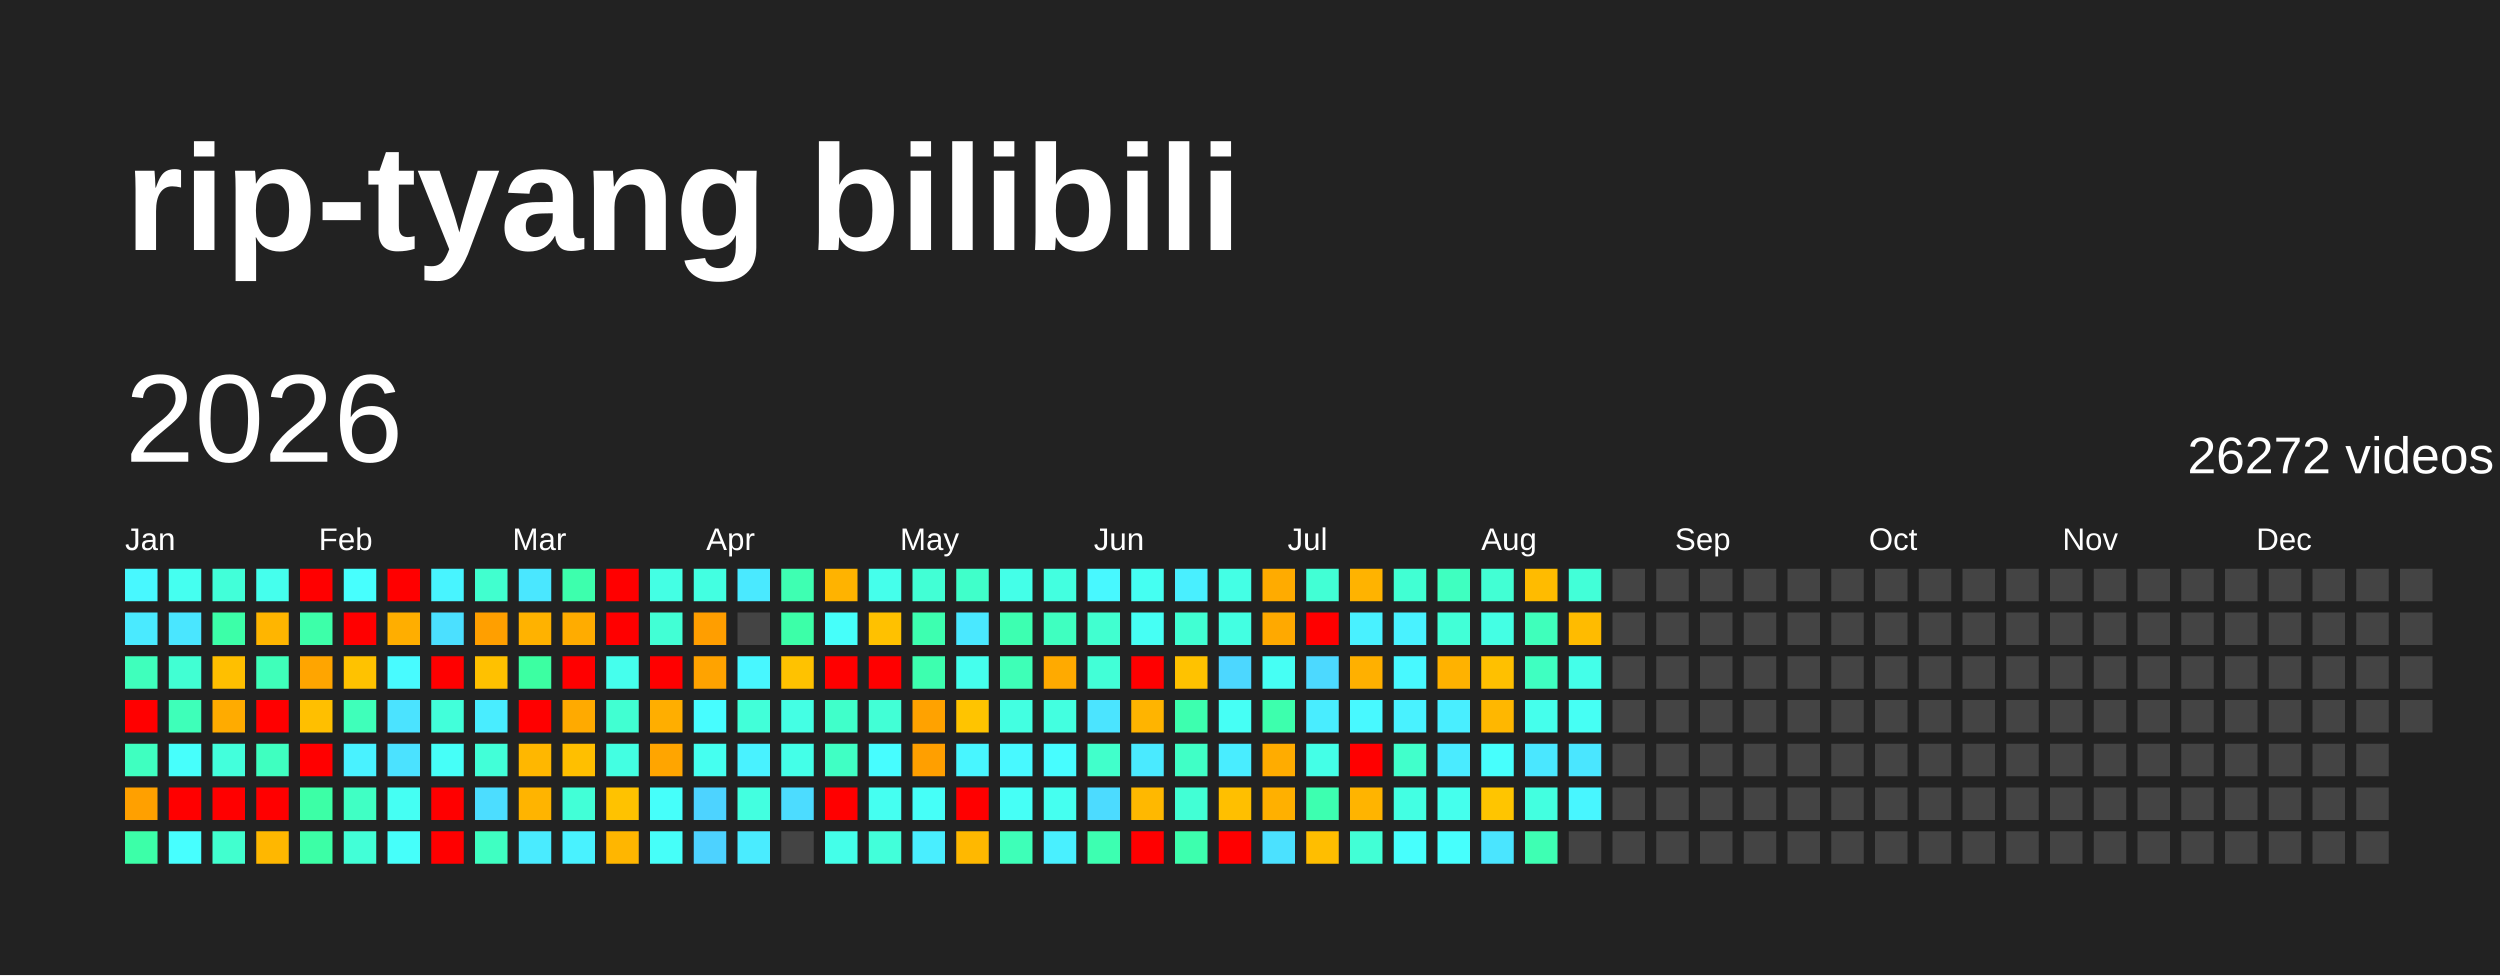
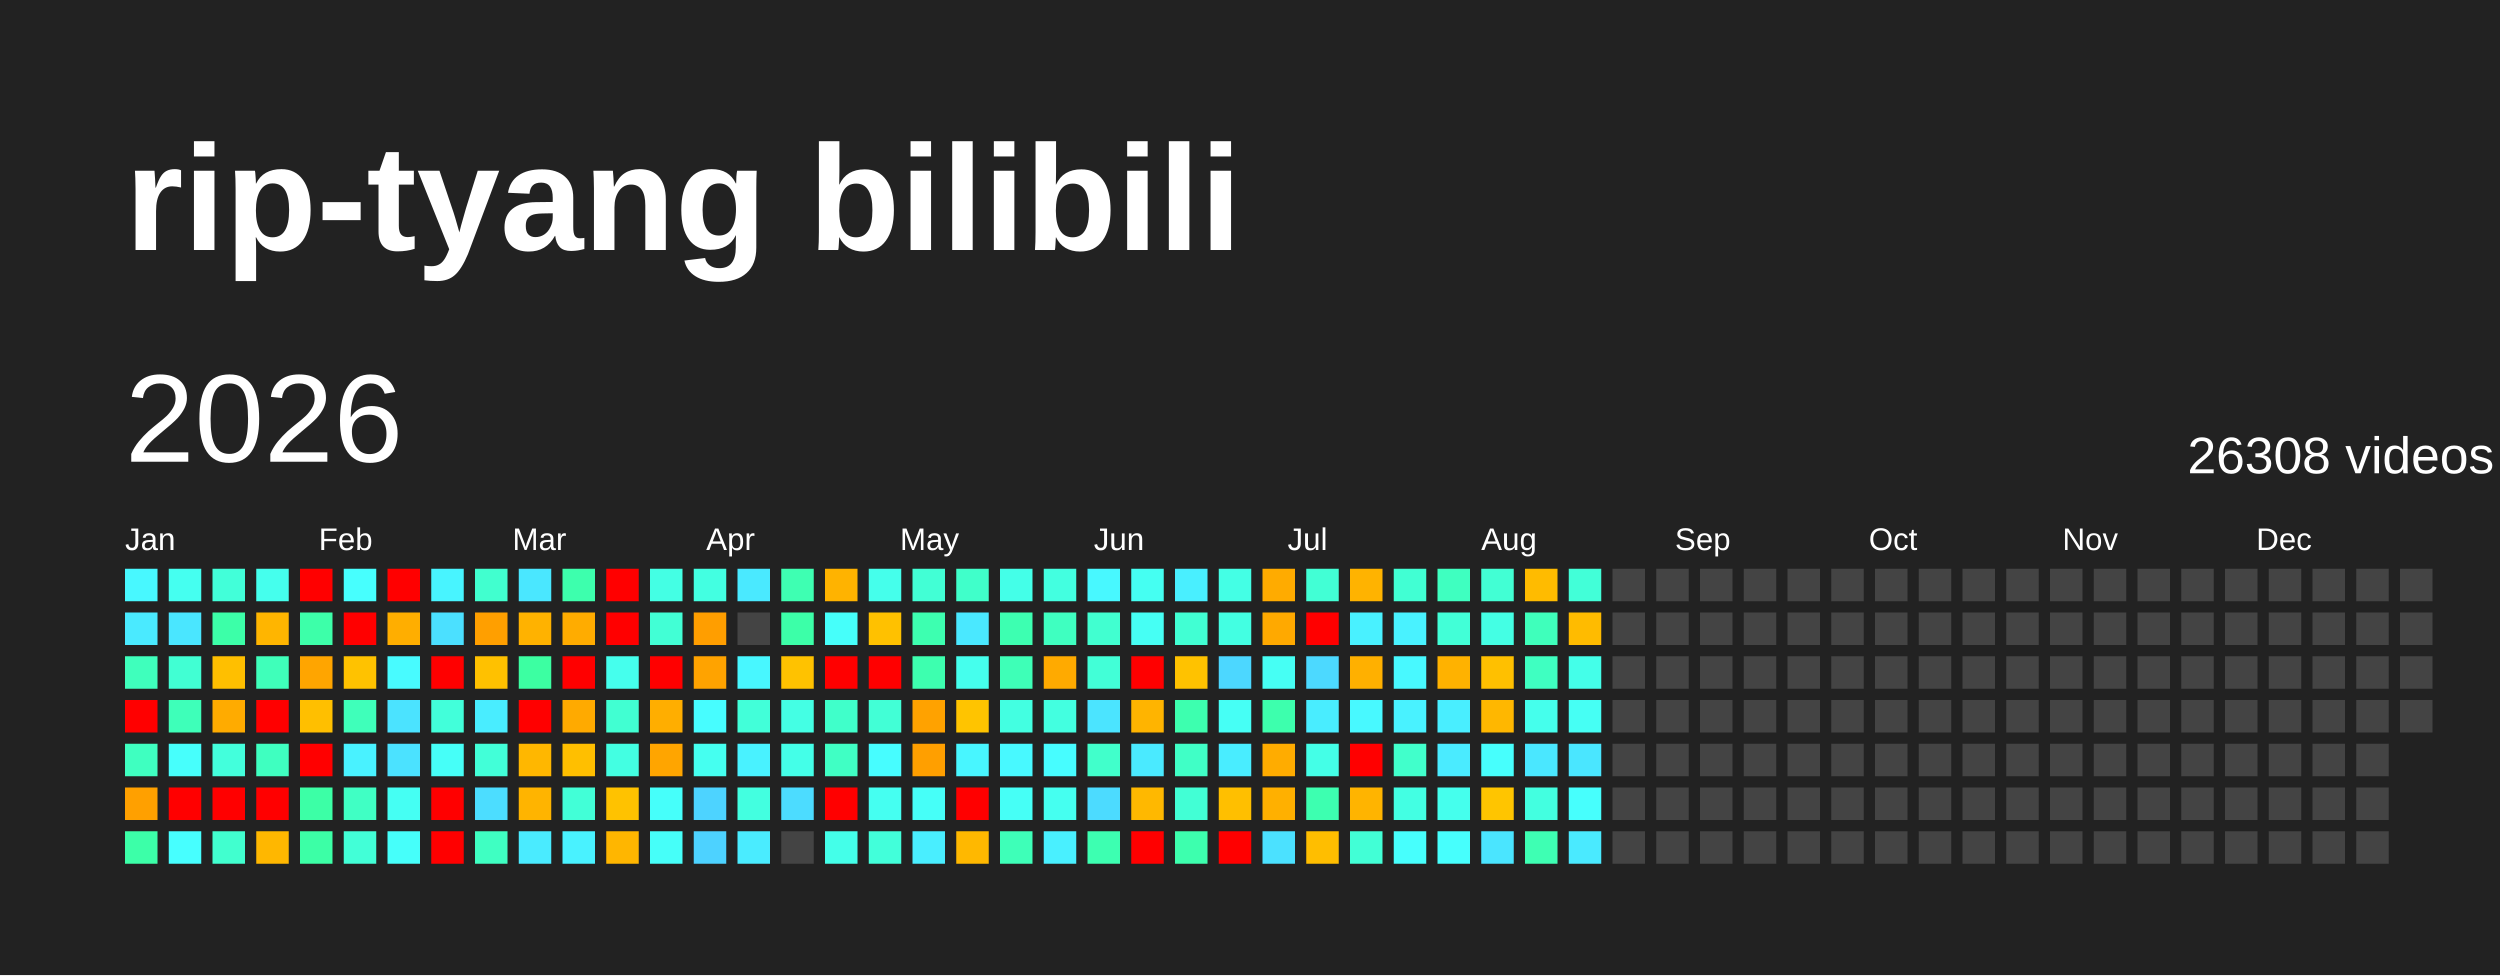
<svg xmlns="http://www.w3.org/2000/svg" baseProfile="full" height="78mm" version="1.1" viewBox="0,0,200,78" width="200mm">
  <defs />
  <rect fill="#222222" height="78" width="200" x="0" y="0" />
  <text fill="#FFFFFF" style="font-size:12px; font-family:Arial; font-weight:bold;" x="10" y="20">rip-tyang bilibili</text>
  <text dominant-baseline="hanging" fill="#FFFFFF" style="font-size:10.0px; font-family:Arial;" x="10" y="30">2026</text>
-   <text dominant-baseline="hanging" fill="#FFFFFF" style="font-size:4.125px; font-family:Arial;" x="175" y="35">26272 videos</text>
+   <text dominant-baseline="hanging" fill="#FFFFFF" style="font-size:4.125px; font-family:Arial;" x="175" y="35">26308 videos</text>
  <text fill="#FFFFFF" style="font-size:2.5px; font-family:Arial" x="10.0" y="44">Jan</text>
  <text fill="#FFFFFF" style="font-size:2.5px; font-family:Arial" x="25.5" y="44">Feb</text>
  <text fill="#FFFFFF" style="font-size:2.5px; font-family:Arial" x="41.0" y="44">Mar</text>
  <text fill="#FFFFFF" style="font-size:2.5px; font-family:Arial" x="56.5" y="44">Apr</text>
  <text fill="#FFFFFF" style="font-size:2.5px; font-family:Arial" x="72.0" y="44">May</text>
  <text fill="#FFFFFF" style="font-size:2.5px; font-family:Arial" x="87.5" y="44">Jun</text>
  <text fill="#FFFFFF" style="font-size:2.5px; font-family:Arial" x="103.0" y="44">Jul</text>
  <text fill="#FFFFFF" style="font-size:2.5px; font-family:Arial" x="118.5" y="44">Aug</text>
  <text fill="#FFFFFF" style="font-size:2.5px; font-family:Arial" x="134.0" y="44">Sep</text>
  <text fill="#FFFFFF" style="font-size:2.5px; font-family:Arial" x="149.5" y="44">Oct</text>
  <text fill="#FFFFFF" style="font-size:2.5px; font-family:Arial" x="165.0" y="44">Nov</text>
  <text fill="#FFFFFF" style="font-size:2.5px; font-family:Arial" x="180.5" y="44">Dec</text>
  <rect fill="#48f8ff" height="2.6" width="2.6" x="10.0" y="45.5" />
  <rect fill="#4aeaff" height="2.6" width="2.6" x="10.0" y="49.0" />
  <rect fill="#3fffbc" height="2.6" width="2.6" x="10.0" y="52.5" />
  <rect fill="red" height="2.6" width="2.6" x="10.0" y="56.0" />
  <rect fill="#3fffc0" height="2.6" width="2.6" x="10.0" y="59.5" />
  <rect fill="#ffa000" height="2.6" width="2.6" x="10.0" y="63.0" />
  <rect fill="#3cffa8" height="2.6" width="2.6" x="10.0" y="66.5" />
  <rect fill="#45fff0" height="2.6" width="2.6" x="13.5" y="45.5" />
  <rect fill="#4ae6ff" height="2.6" width="2.6" x="13.5" y="49.0" />
  <rect fill="#41ffd3" height="2.6" width="2.6" x="13.5" y="52.5" />
  <rect fill="#3effb9" height="2.6" width="2.6" x="13.5" y="56.0" />
  <rect fill="#47fffc" height="2.6" width="2.6" x="13.5" y="59.5" />
  <rect fill="red" height="2.6" width="2.6" x="13.5" y="63.0" />
  <rect fill="#47ffff" height="2.6" width="2.6" x="13.5" y="66.5" />
  <rect fill="#42ffd9" height="2.6" width="2.6" x="17.0" y="45.5" />
  <rect fill="#3cffa8" height="2.6" width="2.6" x="17.0" y="49.0" />
  <rect fill="#ffbf00" height="2.6" width="2.6" x="17.0" y="52.5" />
  <rect fill="#ffab00" height="2.6" width="2.6" x="17.0" y="56.0" />
  <rect fill="#43ffdc" height="2.6" width="2.6" x="17.0" y="59.5" />
  <rect fill="red" height="2.6" width="2.6" x="17.0" y="63.0" />
  <rect fill="#41ffcf" height="2.6" width="2.6" x="17.0" y="66.5" />
  <rect fill="#45ffed" height="2.6" width="2.6" x="20.5" y="45.5" />
  <rect fill="#ffb500" height="2.6" width="2.6" x="20.5" y="49.0" />
  <rect fill="#3fffba" height="2.6" width="2.6" x="20.5" y="52.5" />
  <rect fill="red" height="2.6" width="2.6" x="20.5" y="56.0" />
  <rect fill="#3fffc0" height="2.6" width="2.6" x="20.5" y="59.5" />
  <rect fill="red" height="2.6" width="2.6" x="20.5" y="63.0" />
  <rect fill="#ffb700" height="2.6" width="2.6" x="20.5" y="66.5" />
  <rect fill="red" height="2.6" width="2.6" x="24.0" y="45.5" />
  <rect fill="#3dffa9" height="2.6" width="2.6" x="24.0" y="49.0" />
  <rect fill="#ffa500" height="2.6" width="2.6" x="24.0" y="52.5" />
  <rect fill="#ffbf00" height="2.6" width="2.6" x="24.0" y="56.0" />
  <rect fill="red" height="2.6" width="2.6" x="24.0" y="59.5" />
  <rect fill="#3cffa6" height="2.6" width="2.6" x="24.0" y="63.0" />
  <rect fill="#3cffa6" height="2.6" width="2.6" x="24.0" y="66.5" />
  <rect fill="#47fffe" height="2.6" width="2.6" x="27.5" y="45.5" />
  <rect fill="red" height="2.6" width="2.6" x="27.5" y="49.0" />
  <rect fill="#ffc200" height="2.6" width="2.6" x="27.5" y="52.5" />
  <rect fill="#3fffba" height="2.6" width="2.6" x="27.5" y="56.0" />
  <rect fill="#49f2ff" height="2.6" width="2.6" x="27.5" y="59.5" />
  <rect fill="#40ffc4" height="2.6" width="2.6" x="27.5" y="63.0" />
  <rect fill="#42ffd7" height="2.6" width="2.6" x="27.5" y="66.5" />
  <rect fill="red" height="2.6" width="2.6" x="31.0" y="45.5" />
  <rect fill="#ffae00" height="2.6" width="2.6" x="31.0" y="49.0" />
  <rect fill="#48fbff" height="2.6" width="2.6" x="31.0" y="52.5" />
  <rect fill="#4be3ff" height="2.6" width="2.6" x="31.0" y="56.0" />
  <rect fill="#4be2ff" height="2.6" width="2.6" x="31.0" y="59.5" />
  <rect fill="#45fff3" height="2.6" width="2.6" x="31.0" y="63.0" />
  <rect fill="#46fffa" height="2.6" width="2.6" x="31.0" y="66.5" />
  <rect fill="#48f4ff" height="2.6" width="2.6" x="34.5" y="45.5" />
  <rect fill="#4be0ff" height="2.6" width="2.6" x="34.5" y="49.0" />
  <rect fill="red" height="2.6" width="2.6" x="34.5" y="52.5" />
  <rect fill="#42ffda" height="2.6" width="2.6" x="34.5" y="56.0" />
  <rect fill="#46fff8" height="2.6" width="2.6" x="34.5" y="59.5" />
  <rect fill="red" height="2.6" width="2.6" x="34.5" y="63.0" />
  <rect fill="red" height="2.6" width="2.6" x="34.5" y="66.5" />
  <rect fill="#41ffcf" height="2.6" width="2.6" x="38.0" y="45.5" />
  <rect fill="#ff9f00" height="2.6" width="2.6" x="38.0" y="49.0" />
  <rect fill="#ffc100" height="2.6" width="2.6" x="38.0" y="52.5" />
  <rect fill="#49edff" height="2.6" width="2.6" x="38.0" y="56.0" />
  <rect fill="#42ffd8" height="2.6" width="2.6" x="38.0" y="59.5" />
  <rect fill="#4cddff" height="2.6" width="2.6" x="38.0" y="63.0" />
  <rect fill="#3fffc2" height="2.6" width="2.6" x="38.0" y="66.5" />
  <rect fill="#4ae7ff" height="2.6" width="2.6" x="41.5" y="45.5" />
  <rect fill="#ffb200" height="2.6" width="2.6" x="41.5" y="49.0" />
  <rect fill="#3cffa2" height="2.6" width="2.6" x="41.5" y="52.5" />
  <rect fill="red" height="2.6" width="2.6" x="41.5" y="56.0" />
  <rect fill="#ffb700" height="2.6" width="2.6" x="41.5" y="59.5" />
  <rect fill="#ffb400" height="2.6" width="2.6" x="41.5" y="63.0" />
  <rect fill="#4aebff" height="2.6" width="2.6" x="41.5" y="66.5" />
  <rect fill="#3dffad" height="2.6" width="2.6" x="45.0" y="45.5" />
  <rect fill="#ffac00" height="2.6" width="2.6" x="45.0" y="49.0" />
  <rect fill="red" height="2.6" width="2.6" x="45.0" y="52.5" />
  <rect fill="#ffaa00" height="2.6" width="2.6" x="45.0" y="56.0" />
  <rect fill="#ffbf00" height="2.6" width="2.6" x="45.0" y="59.5" />
  <rect fill="#42ffd7" height="2.6" width="2.6" x="45.0" y="63.0" />
  <rect fill="#49f2ff" height="2.6" width="2.6" x="45.0" y="66.5" />
  <rect fill="red" height="2.6" width="2.6" x="48.5" y="45.5" />
  <rect fill="red" height="2.6" width="2.6" x="48.5" y="49.0" />
  <rect fill="#45ffed" height="2.6" width="2.6" x="48.5" y="52.5" />
  <rect fill="#41ffd2" height="2.6" width="2.6" x="48.5" y="56.0" />
  <rect fill="#43ffe2" height="2.6" width="2.6" x="48.5" y="59.5" />
  <rect fill="#ffc200" height="2.6" width="2.6" x="48.5" y="63.0" />
  <rect fill="#ffb600" height="2.6" width="2.6" x="48.5" y="66.5" />
  <rect fill="#44ffe4" height="2.6" width="2.6" x="52.0" y="45.5" />
  <rect fill="#42ffd5" height="2.6" width="2.6" x="52.0" y="49.0" />
  <rect fill="red" height="2.6" width="2.6" x="52.0" y="52.5" />
  <rect fill="#ffae00" height="2.6" width="2.6" x="52.0" y="56.0" />
  <rect fill="#ffa500" height="2.6" width="2.6" x="52.0" y="59.5" />
  <rect fill="#46fffa" height="2.6" width="2.6" x="52.0" y="63.0" />
  <rect fill="#46fff9" height="2.6" width="2.6" x="52.0" y="66.5" />
  <rect fill="#43ffe1" height="2.6" width="2.6" x="55.5" y="45.5" />
  <rect fill="#ff9e00" height="2.6" width="2.6" x="55.5" y="49.0" />
  <rect fill="#ffa300" height="2.6" width="2.6" x="55.5" y="52.5" />
  <rect fill="#47fdff" height="2.6" width="2.6" x="55.5" y="56.0" />
  <rect fill="#45fff0" height="2.6" width="2.6" x="55.5" y="59.5" />
  <rect fill="#4dd3ff" height="2.6" width="2.6" x="55.5" y="63.0" />
  <rect fill="#4dd2ff" height="2.6" width="2.6" x="55.5" y="66.5" />
  <rect fill="#4ae9ff" height="2.6" width="2.6" x="59.0" y="45.5" />
  <rect fill="#444444" height="2.6" width="2.6" x="59.0" y="49.0" />
  <rect fill="#48f7ff" height="2.6" width="2.6" x="59.0" y="52.5" />
  <rect fill="#42ffd9" height="2.6" width="2.6" x="59.0" y="56.0" />
  <rect fill="#49f2ff" height="2.6" width="2.6" x="59.0" y="59.5" />
  <rect fill="#43ffe0" height="2.6" width="2.6" x="59.0" y="63.0" />
  <rect fill="#4aecff" height="2.6" width="2.6" x="59.0" y="66.5" />
  <rect fill="#3effb2" height="2.6" width="2.6" x="62.5" y="45.5" />
  <rect fill="#3cffa8" height="2.6" width="2.6" x="62.5" y="49.0" />
  <rect fill="#ffc200" height="2.6" width="2.6" x="62.5" y="52.5" />
  <rect fill="#44ffe4" height="2.6" width="2.6" x="62.5" y="56.0" />
  <rect fill="#44ffe8" height="2.6" width="2.6" x="62.5" y="59.5" />
  <rect fill="#4cdcff" height="2.6" width="2.6" x="62.5" y="63.0" />
  <rect fill="#444444" height="2.6" width="2.6" x="62.5" y="66.5" />
  <rect fill="#ffb300" height="2.6" width="2.6" x="66.0" y="45.5" />
  <rect fill="#46fffa" height="2.6" width="2.6" x="66.0" y="49.0" />
  <rect fill="red" height="2.6" width="2.6" x="66.0" y="52.5" />
  <rect fill="#40ffca" height="2.6" width="2.6" x="66.0" y="56.0" />
  <rect fill="#40ffc4" height="2.6" width="2.6" x="66.0" y="59.5" />
  <rect fill="red" height="2.6" width="2.6" x="66.0" y="63.0" />
  <rect fill="#44ffe9" height="2.6" width="2.6" x="66.0" y="66.5" />
  <rect fill="#45ffeb" height="2.6" width="2.6" x="69.5" y="45.5" />
  <rect fill="#ffc100" height="2.6" width="2.6" x="69.5" y="49.0" />
  <rect fill="red" height="2.6" width="2.6" x="69.5" y="52.5" />
  <rect fill="#42ffd6" height="2.6" width="2.6" x="69.5" y="56.0" />
  <rect fill="#47fdff" height="2.6" width="2.6" x="69.5" y="59.5" />
  <rect fill="#45fff1" height="2.6" width="2.6" x="69.5" y="63.0" />
  <rect fill="#42ffda" height="2.6" width="2.6" x="69.5" y="66.5" />
  <rect fill="#42ffd5" height="2.6" width="2.6" x="73.0" y="45.5" />
  <rect fill="#3dffb0" height="2.6" width="2.6" x="73.0" y="49.0" />
  <rect fill="#3dffaf" height="2.6" width="2.6" x="73.0" y="52.5" />
  <rect fill="#ffa200" height="2.6" width="2.6" x="73.0" y="56.0" />
  <rect fill="#ff9f00" height="2.6" width="2.6" x="73.0" y="59.5" />
  <rect fill="#46fff8" height="2.6" width="2.6" x="73.0" y="63.0" />
  <rect fill="#49eeff" height="2.6" width="2.6" x="73.0" y="66.5" />
  <rect fill="#40ffca" height="2.6" width="2.6" x="76.5" y="45.5" />
  <rect fill="#4ae8ff" height="2.6" width="2.6" x="76.5" y="49.0" />
  <rect fill="#45ffed" height="2.6" width="2.6" x="76.5" y="52.5" />
  <rect fill="#ffc400" height="2.6" width="2.6" x="76.5" y="56.0" />
  <rect fill="#48f6ff" height="2.6" width="2.6" x="76.5" y="59.5" />
  <rect fill="red" height="2.6" width="2.6" x="76.5" y="63.0" />
  <rect fill="#ffb800" height="2.6" width="2.6" x="76.5" y="66.5" />
  <rect fill="#44ffe8" height="2.6" width="2.6" x="80.0" y="45.5" />
  <rect fill="#3dffb1" height="2.6" width="2.6" x="80.0" y="49.0" />
  <rect fill="#3effb7" height="2.6" width="2.6" x="80.0" y="52.5" />
  <rect fill="#43ffe1" height="2.6" width="2.6" x="80.0" y="56.0" />
  <rect fill="#48f9ff" height="2.6" width="2.6" x="80.0" y="59.5" />
  <rect fill="#46fff6" height="2.6" width="2.6" x="80.0" y="63.0" />
  <rect fill="#3effb8" height="2.6" width="2.6" x="80.0" y="66.5" />
  <rect fill="#43ffe0" height="2.6" width="2.6" x="83.5" y="45.5" />
  <rect fill="#3fffc0" height="2.6" width="2.6" x="83.5" y="49.0" />
  <rect fill="#ffaa00" height="2.6" width="2.6" x="83.5" y="52.5" />
  <rect fill="#43ffe0" height="2.6" width="2.6" x="83.5" y="56.0" />
  <rect fill="#47fdff" height="2.6" width="2.6" x="83.5" y="59.5" />
  <rect fill="#45fff0" height="2.6" width="2.6" x="83.5" y="63.0" />
  <rect fill="#49f0ff" height="2.6" width="2.6" x="83.5" y="66.5" />
  <rect fill="#48f8ff" height="2.6" width="2.6" x="87.0" y="45.5" />
  <rect fill="#41ffd0" height="2.6" width="2.6" x="87.0" y="49.0" />
  <rect fill="#42ffd7" height="2.6" width="2.6" x="87.0" y="52.5" />
  <rect fill="#4be4ff" height="2.6" width="2.6" x="87.0" y="56.0" />
  <rect fill="#41ffcb" height="2.6" width="2.6" x="87.0" y="59.5" />
  <rect fill="#4cdbff" height="2.6" width="2.6" x="87.0" y="63.0" />
  <rect fill="#3dffb1" height="2.6" width="2.6" x="87.0" y="66.5" />
  <rect fill="#45fff2" height="2.6" width="2.6" x="90.5" y="45.5" />
  <rect fill="#46fff4" height="2.6" width="2.6" x="90.5" y="49.0" />
  <rect fill="red" height="2.6" width="2.6" x="90.5" y="52.5" />
  <rect fill="#ffb400" height="2.6" width="2.6" x="90.5" y="56.0" />
  <rect fill="#4aeaff" height="2.6" width="2.6" x="90.5" y="59.5" />
  <rect fill="#ffb800" height="2.6" width="2.6" x="90.5" y="63.0" />
  <rect fill="red" height="2.6" width="2.6" x="90.5" y="66.5" />
  <rect fill="#49efff" height="2.6" width="2.6" x="94.0" y="45.5" />
  <rect fill="#41ffd3" height="2.6" width="2.6" x="94.0" y="49.0" />
  <rect fill="#ffc200" height="2.6" width="2.6" x="94.0" y="52.5" />
  <rect fill="#3dffaf" height="2.6" width="2.6" x="94.0" y="56.0" />
  <rect fill="#40ffc6" height="2.6" width="2.6" x="94.0" y="59.5" />
  <rect fill="#42ffd5" height="2.6" width="2.6" x="94.0" y="63.0" />
  <rect fill="#3dffae" height="2.6" width="2.6" x="94.0" y="66.5" />
  <rect fill="#44ffe5" height="2.6" width="2.6" x="97.5" y="45.5" />
  <rect fill="#43ffe2" height="2.6" width="2.6" x="97.5" y="49.0" />
  <rect fill="#4cd7ff" height="2.6" width="2.6" x="97.5" y="52.5" />
  <rect fill="#46fff5" height="2.6" width="2.6" x="97.5" y="56.0" />
  <rect fill="#49edff" height="2.6" width="2.6" x="97.5" y="59.5" />
  <rect fill="#ffbf00" height="2.6" width="2.6" x="97.5" y="63.0" />
  <rect fill="red" height="2.6" width="2.6" x="97.5" y="66.5" />
  <rect fill="#ffab00" height="2.6" width="2.6" x="101.0" y="45.5" />
  <rect fill="#ffa900" height="2.6" width="2.6" x="101.0" y="49.0" />
  <rect fill="#46fff4" height="2.6" width="2.6" x="101.0" y="52.5" />
  <rect fill="#3dffad" height="2.6" width="2.6" x="101.0" y="56.0" />
  <rect fill="#ffac00" height="2.6" width="2.6" x="101.0" y="59.5" />
  <rect fill="#ffb000" height="2.6" width="2.6" x="101.0" y="63.0" />
  <rect fill="#4be1ff" height="2.6" width="2.6" x="101.0" y="66.5" />
  <rect fill="#42ffd5" height="2.6" width="2.6" x="104.5" y="45.5" />
  <rect fill="red" height="2.6" width="2.6" x="104.5" y="49.0" />
  <rect fill="#4cd9ff" height="2.6" width="2.6" x="104.5" y="52.5" />
  <rect fill="#49edff" height="2.6" width="2.6" x="104.5" y="56.0" />
  <rect fill="#44ffe7" height="2.6" width="2.6" x="104.5" y="59.5" />
  <rect fill="#3dffb0" height="2.6" width="2.6" x="104.5" y="63.0" />
  <rect fill="#ffbe00" height="2.6" width="2.6" x="104.5" y="66.5" />
  <rect fill="#ffb300" height="2.6" width="2.6" x="108.0" y="45.5" />
  <rect fill="#49f1ff" height="2.6" width="2.6" x="108.0" y="49.0" />
  <rect fill="#ffb000" height="2.6" width="2.6" x="108.0" y="52.5" />
  <rect fill="#48f9ff" height="2.6" width="2.6" x="108.0" y="56.0" />
  <rect fill="red" height="2.6" width="2.6" x="108.0" y="59.5" />
  <rect fill="#ffb400" height="2.6" width="2.6" x="108.0" y="63.0" />
  <rect fill="#42ffd6" height="2.6" width="2.6" x="108.0" y="66.5" />
  <rect fill="#41ffd3" height="2.6" width="2.6" x="111.5" y="45.5" />
  <rect fill="#49f2ff" height="2.6" width="2.6" x="111.5" y="49.0" />
  <rect fill="#48f9ff" height="2.6" width="2.6" x="111.5" y="52.5" />
  <rect fill="#49f2ff" height="2.6" width="2.6" x="111.5" y="56.0" />
  <rect fill="#41ffcb" height="2.6" width="2.6" x="111.5" y="59.5" />
  <rect fill="#43ffe3" height="2.6" width="2.6" x="111.5" y="63.0" />
  <rect fill="#47fffd" height="2.6" width="2.6" x="111.5" y="66.5" />
  <rect fill="#3fffc0" height="2.6" width="2.6" x="115.0" y="45.5" />
  <rect fill="#42ffd7" height="2.6" width="2.6" x="115.0" y="49.0" />
  <rect fill="#ffb200" height="2.6" width="2.6" x="115.0" y="52.5" />
  <rect fill="#49eeff" height="2.6" width="2.6" x="115.0" y="56.0" />
  <rect fill="#4aebff" height="2.6" width="2.6" x="115.0" y="59.5" />
  <rect fill="#45ffed" height="2.6" width="2.6" x="115.0" y="63.0" />
  <rect fill="#47fffd" height="2.6" width="2.6" x="115.0" y="66.5" />
  <rect fill="#42ffd4" height="2.6" width="2.6" x="118.5" y="45.5" />
  <rect fill="#44ffe4" height="2.6" width="2.6" x="118.5" y="49.0" />
  <rect fill="#ffc000" height="2.6" width="2.6" x="118.5" y="52.5" />
  <rect fill="#ffb700" height="2.6" width="2.6" x="118.5" y="56.0" />
  <rect fill="#47fffd" height="2.6" width="2.6" x="118.5" y="59.5" />
  <rect fill="#ffc500" height="2.6" width="2.6" x="118.5" y="63.0" />
  <rect fill="#4ae5ff" height="2.6" width="2.6" x="118.5" y="66.5" />
  <rect fill="#ffbb00" height="2.6" width="2.6" x="122.0" y="45.5" />
  <rect fill="#3fffbb" height="2.6" width="2.6" x="122.0" y="49.0" />
  <rect fill="#3fffc1" height="2.6" width="2.6" x="122.0" y="52.5" />
  <rect fill="#45ffec" height="2.6" width="2.6" x="122.0" y="56.0" />
  <rect fill="#4ae7ff" height="2.6" width="2.6" x="122.0" y="59.5" />
  <rect fill="#43ffe0" height="2.6" width="2.6" x="122.0" y="63.0" />
  <rect fill="#3effb3" height="2.6" width="2.6" x="122.0" y="66.5" />
  <rect fill="#42ffd8" height="2.6" width="2.6" x="125.5" y="45.5" />
  <rect fill="#ffbb00" height="2.6" width="2.6" x="125.5" y="49.0" />
  <rect fill="#44ffe9" height="2.6" width="2.6" x="125.5" y="52.5" />
  <rect fill="#46fff4" height="2.6" width="2.6" x="125.5" y="56.0" />
  <rect fill="#4ae6ff" height="2.6" width="2.6" x="125.5" y="59.5" />
-   <rect fill="#48f6ff" height="2.6" width="2.6" x="125.5" y="63.0" />
-   <rect fill="#444444" height="2.6" width="2.6" x="125.5" y="66.5" />
+   <rect fill="#47fffd" height="2.6" width="2.6" x="125.5" y="63.0" />
+   <rect fill="#4aeaff" height="2.6" width="2.6" x="125.5" y="66.5" />
  <rect fill="#444444" height="2.6" width="2.6" x="129.0" y="45.5" />
  <rect fill="#444444" height="2.6" width="2.6" x="129.0" y="49.0" />
  <rect fill="#444444" height="2.6" width="2.6" x="129.0" y="52.5" />
  <rect fill="#444444" height="2.6" width="2.6" x="129.0" y="56.0" />
  <rect fill="#444444" height="2.6" width="2.6" x="129.0" y="59.5" />
  <rect fill="#444444" height="2.6" width="2.6" x="129.0" y="63.0" />
  <rect fill="#444444" height="2.6" width="2.6" x="129.0" y="66.5" />
  <rect fill="#444444" height="2.6" width="2.6" x="132.5" y="45.5" />
  <rect fill="#444444" height="2.6" width="2.6" x="132.5" y="49.0" />
  <rect fill="#444444" height="2.6" width="2.6" x="132.5" y="52.5" />
  <rect fill="#444444" height="2.6" width="2.6" x="132.5" y="56.0" />
  <rect fill="#444444" height="2.6" width="2.6" x="132.5" y="59.5" />
  <rect fill="#444444" height="2.6" width="2.6" x="132.5" y="63.0" />
  <rect fill="#444444" height="2.6" width="2.6" x="132.5" y="66.5" />
  <rect fill="#444444" height="2.6" width="2.6" x="136.0" y="45.5" />
  <rect fill="#444444" height="2.6" width="2.6" x="136.0" y="49.0" />
  <rect fill="#444444" height="2.6" width="2.6" x="136.0" y="52.5" />
  <rect fill="#444444" height="2.6" width="2.6" x="136.0" y="56.0" />
  <rect fill="#444444" height="2.6" width="2.6" x="136.0" y="59.5" />
  <rect fill="#444444" height="2.6" width="2.6" x="136.0" y="63.0" />
  <rect fill="#444444" height="2.6" width="2.6" x="136.0" y="66.5" />
  <rect fill="#444444" height="2.6" width="2.6" x="139.5" y="45.5" />
  <rect fill="#444444" height="2.6" width="2.6" x="139.5" y="49.0" />
  <rect fill="#444444" height="2.6" width="2.6" x="139.5" y="52.5" />
  <rect fill="#444444" height="2.6" width="2.6" x="139.5" y="56.0" />
  <rect fill="#444444" height="2.6" width="2.6" x="139.5" y="59.5" />
  <rect fill="#444444" height="2.6" width="2.6" x="139.5" y="63.0" />
  <rect fill="#444444" height="2.6" width="2.6" x="139.5" y="66.5" />
  <rect fill="#444444" height="2.6" width="2.6" x="143.0" y="45.5" />
  <rect fill="#444444" height="2.6" width="2.6" x="143.0" y="49.0" />
  <rect fill="#444444" height="2.6" width="2.6" x="143.0" y="52.5" />
  <rect fill="#444444" height="2.6" width="2.6" x="143.0" y="56.0" />
  <rect fill="#444444" height="2.6" width="2.6" x="143.0" y="59.5" />
  <rect fill="#444444" height="2.6" width="2.6" x="143.0" y="63.0" />
  <rect fill="#444444" height="2.6" width="2.6" x="143.0" y="66.5" />
  <rect fill="#444444" height="2.6" width="2.6" x="146.5" y="45.5" />
  <rect fill="#444444" height="2.6" width="2.6" x="146.5" y="49.0" />
  <rect fill="#444444" height="2.6" width="2.6" x="146.5" y="52.5" />
  <rect fill="#444444" height="2.6" width="2.6" x="146.5" y="56.0" />
  <rect fill="#444444" height="2.6" width="2.6" x="146.5" y="59.5" />
  <rect fill="#444444" height="2.6" width="2.6" x="146.5" y="63.0" />
  <rect fill="#444444" height="2.6" width="2.6" x="146.5" y="66.5" />
  <rect fill="#444444" height="2.6" width="2.6" x="150.0" y="45.5" />
  <rect fill="#444444" height="2.6" width="2.6" x="150.0" y="49.0" />
  <rect fill="#444444" height="2.6" width="2.6" x="150.0" y="52.5" />
  <rect fill="#444444" height="2.6" width="2.6" x="150.0" y="56.0" />
  <rect fill="#444444" height="2.6" width="2.6" x="150.0" y="59.5" />
  <rect fill="#444444" height="2.6" width="2.6" x="150.0" y="63.0" />
  <rect fill="#444444" height="2.6" width="2.6" x="150.0" y="66.5" />
  <rect fill="#444444" height="2.6" width="2.6" x="153.5" y="45.5" />
  <rect fill="#444444" height="2.6" width="2.6" x="153.5" y="49.0" />
  <rect fill="#444444" height="2.6" width="2.6" x="153.5" y="52.5" />
  <rect fill="#444444" height="2.6" width="2.6" x="153.5" y="56.0" />
  <rect fill="#444444" height="2.6" width="2.6" x="153.5" y="59.5" />
  <rect fill="#444444" height="2.6" width="2.6" x="153.5" y="63.0" />
  <rect fill="#444444" height="2.6" width="2.6" x="153.5" y="66.5" />
  <rect fill="#444444" height="2.6" width="2.6" x="157.0" y="45.5" />
  <rect fill="#444444" height="2.6" width="2.6" x="157.0" y="49.0" />
  <rect fill="#444444" height="2.6" width="2.6" x="157.0" y="52.5" />
  <rect fill="#444444" height="2.6" width="2.6" x="157.0" y="56.0" />
  <rect fill="#444444" height="2.6" width="2.6" x="157.0" y="59.5" />
  <rect fill="#444444" height="2.6" width="2.6" x="157.0" y="63.0" />
  <rect fill="#444444" height="2.6" width="2.6" x="157.0" y="66.5" />
  <rect fill="#444444" height="2.6" width="2.6" x="160.5" y="45.5" />
  <rect fill="#444444" height="2.6" width="2.6" x="160.5" y="49.0" />
  <rect fill="#444444" height="2.6" width="2.6" x="160.5" y="52.5" />
  <rect fill="#444444" height="2.6" width="2.6" x="160.5" y="56.0" />
  <rect fill="#444444" height="2.6" width="2.6" x="160.5" y="59.5" />
  <rect fill="#444444" height="2.6" width="2.6" x="160.5" y="63.0" />
  <rect fill="#444444" height="2.6" width="2.6" x="160.5" y="66.5" />
  <rect fill="#444444" height="2.6" width="2.6" x="164.0" y="45.5" />
  <rect fill="#444444" height="2.6" width="2.6" x="164.0" y="49.0" />
  <rect fill="#444444" height="2.6" width="2.6" x="164.0" y="52.5" />
  <rect fill="#444444" height="2.6" width="2.6" x="164.0" y="56.0" />
  <rect fill="#444444" height="2.6" width="2.6" x="164.0" y="59.5" />
  <rect fill="#444444" height="2.6" width="2.6" x="164.0" y="63.0" />
  <rect fill="#444444" height="2.6" width="2.6" x="164.0" y="66.5" />
  <rect fill="#444444" height="2.6" width="2.6" x="167.5" y="45.5" />
  <rect fill="#444444" height="2.6" width="2.6" x="167.5" y="49.0" />
  <rect fill="#444444" height="2.6" width="2.6" x="167.5" y="52.5" />
  <rect fill="#444444" height="2.6" width="2.6" x="167.5" y="56.0" />
  <rect fill="#444444" height="2.6" width="2.6" x="167.5" y="59.5" />
  <rect fill="#444444" height="2.6" width="2.6" x="167.5" y="63.0" />
  <rect fill="#444444" height="2.6" width="2.6" x="167.5" y="66.5" />
  <rect fill="#444444" height="2.6" width="2.6" x="171.0" y="45.5" />
  <rect fill="#444444" height="2.6" width="2.6" x="171.0" y="49.0" />
  <rect fill="#444444" height="2.6" width="2.6" x="171.0" y="52.5" />
  <rect fill="#444444" height="2.6" width="2.6" x="171.0" y="56.0" />
  <rect fill="#444444" height="2.6" width="2.6" x="171.0" y="59.5" />
  <rect fill="#444444" height="2.6" width="2.6" x="171.0" y="63.0" />
  <rect fill="#444444" height="2.6" width="2.6" x="171.0" y="66.5" />
  <rect fill="#444444" height="2.6" width="2.6" x="174.5" y="45.5" />
  <rect fill="#444444" height="2.6" width="2.6" x="174.5" y="49.0" />
  <rect fill="#444444" height="2.6" width="2.6" x="174.5" y="52.5" />
  <rect fill="#444444" height="2.6" width="2.6" x="174.5" y="56.0" />
  <rect fill="#444444" height="2.6" width="2.6" x="174.5" y="59.5" />
  <rect fill="#444444" height="2.6" width="2.6" x="174.5" y="63.0" />
  <rect fill="#444444" height="2.6" width="2.6" x="174.5" y="66.5" />
  <rect fill="#444444" height="2.6" width="2.6" x="178.0" y="45.5" />
  <rect fill="#444444" height="2.6" width="2.6" x="178.0" y="49.0" />
  <rect fill="#444444" height="2.6" width="2.6" x="178.0" y="52.5" />
  <rect fill="#444444" height="2.6" width="2.6" x="178.0" y="56.0" />
  <rect fill="#444444" height="2.6" width="2.6" x="178.0" y="59.5" />
  <rect fill="#444444" height="2.6" width="2.6" x="178.0" y="63.0" />
  <rect fill="#444444" height="2.6" width="2.6" x="178.0" y="66.5" />
  <rect fill="#444444" height="2.6" width="2.6" x="181.5" y="45.5" />
  <rect fill="#444444" height="2.6" width="2.6" x="181.5" y="49.0" />
  <rect fill="#444444" height="2.6" width="2.6" x="181.5" y="52.5" />
  <rect fill="#444444" height="2.6" width="2.6" x="181.5" y="56.0" />
  <rect fill="#444444" height="2.6" width="2.6" x="181.5" y="59.5" />
  <rect fill="#444444" height="2.6" width="2.6" x="181.5" y="63.0" />
  <rect fill="#444444" height="2.6" width="2.6" x="181.5" y="66.5" />
  <rect fill="#444444" height="2.6" width="2.6" x="185.0" y="45.5" />
  <rect fill="#444444" height="2.6" width="2.6" x="185.0" y="49.0" />
  <rect fill="#444444" height="2.6" width="2.6" x="185.0" y="52.5" />
  <rect fill="#444444" height="2.6" width="2.6" x="185.0" y="56.0" />
  <rect fill="#444444" height="2.6" width="2.6" x="185.0" y="59.5" />
  <rect fill="#444444" height="2.6" width="2.6" x="185.0" y="63.0" />
  <rect fill="#444444" height="2.6" width="2.6" x="185.0" y="66.5" />
  <rect fill="#444444" height="2.6" width="2.6" x="188.5" y="45.5" />
  <rect fill="#444444" height="2.6" width="2.6" x="188.5" y="49.0" />
  <rect fill="#444444" height="2.6" width="2.6" x="188.5" y="52.5" />
  <rect fill="#444444" height="2.6" width="2.6" x="188.5" y="56.0" />
  <rect fill="#444444" height="2.6" width="2.6" x="188.5" y="59.5" />
  <rect fill="#444444" height="2.6" width="2.6" x="188.5" y="63.0" />
  <rect fill="#444444" height="2.6" width="2.6" x="188.5" y="66.5" />
  <rect fill="#444444" height="2.6" width="2.6" x="192.0" y="45.5" />
  <rect fill="#444444" height="2.6" width="2.6" x="192.0" y="49.0" />
  <rect fill="#444444" height="2.6" width="2.6" x="192.0" y="52.5" />
  <rect fill="#444444" height="2.6" width="2.6" x="192.0" y="56.0" />
</svg>
